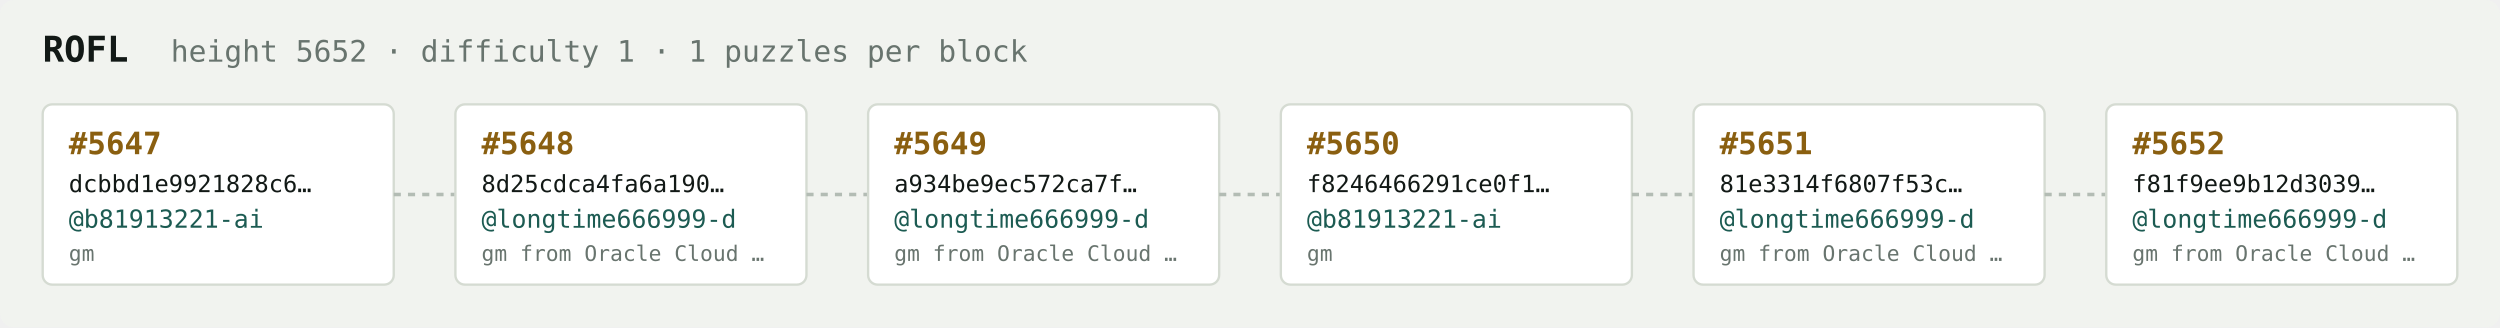
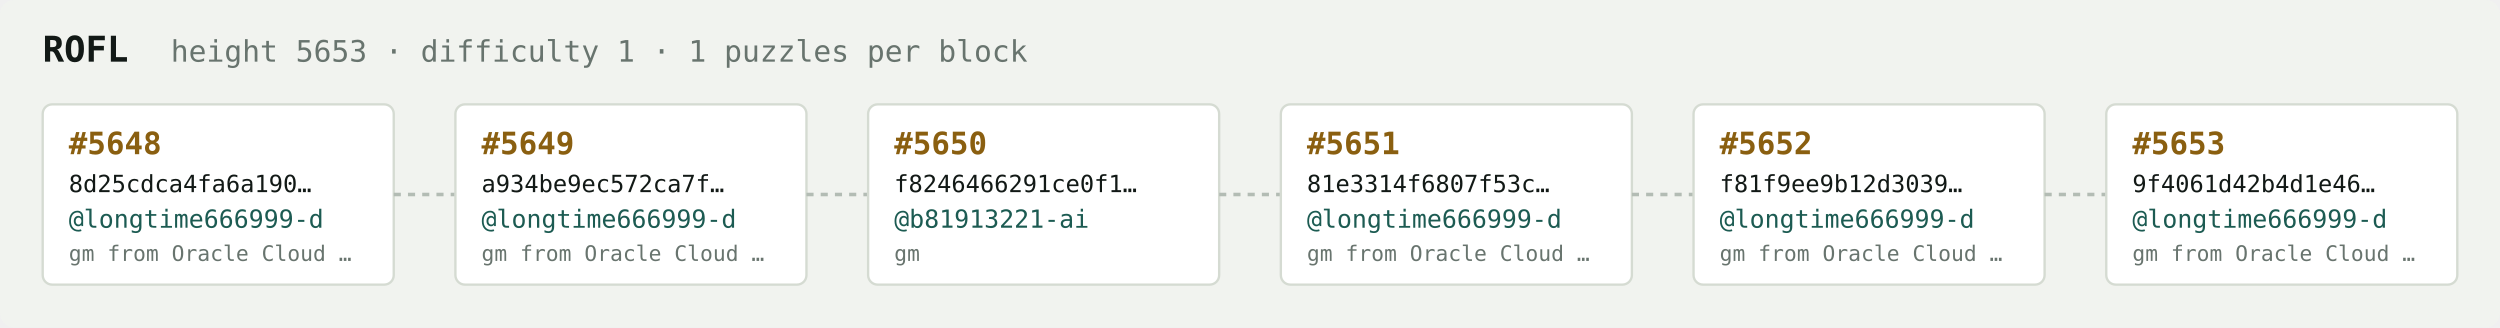
<svg xmlns="http://www.w3.org/2000/svg" width="1054" height="138" viewBox="0 0 1054 138" font-family="ui-monospace,SFMono-Regular,Menlo,monospace">
  <rect fill="#f1f3ef" width="1054" height="138" rx="6" />
  <text x="18" y="26" fill="#121916" font-size="15" font-weight="700">ROFL</text>
-   <text x="72" y="26" fill="#68746e" font-size="12.5">height 5652 · difficulty 1 · 1 puzzles per block</text>
+   <text x="72" y="26" fill="#68746e" font-size="12.5">height 5653 · difficulty 1 · 1 puzzles per block</text>
  <rect x="18" y="44" width="148" height="76" rx="4" fill="#ffffff" stroke="#d5dbd2" stroke-width="1" />
-   <text x="29" y="65" fill="#8a5f10" font-size="13" font-weight="700">#5647</text>
-   <text x="29" y="81" fill="#121916" font-size="10">dcbbd1e9921828c6…</text>
-   <text x="29" y="96" fill="#1c5b52" font-size="10.5">@b81913221-ai</text>
-   <text x="29" y="110" fill="#68746e" font-size="9">gm</text>
+   <text x="29" y="65" fill="#8a5f10" font-size="13" font-weight="700">#5648</text>
+   <text x="29" y="81" fill="#121916" font-size="10">8d25cdca4fa6a190…</text>
+   <text x="29" y="96" fill="#1c5b52" font-size="10.5">@longtime666999-d</text>
+   <text x="29" y="110" fill="#68746e" font-size="9">gm from Oracle Cloud …</text>
  <line x1="166" y1="82.0" x2="192" y2="82.0" stroke="#b3bcb4" stroke-width="1.5" stroke-dasharray="3 3" />
  <rect x="192" y="44" width="148" height="76" rx="4" fill="#ffffff" stroke="#d5dbd2" stroke-width="1" />
-   <text x="203" y="65" fill="#8a5f10" font-size="13" font-weight="700">#5648</text>
-   <text x="203" y="81" fill="#121916" font-size="10">8d25cdca4fa6a190…</text>
+   <text x="203" y="65" fill="#8a5f10" font-size="13" font-weight="700">#5649</text>
+   <text x="203" y="81" fill="#121916" font-size="10">a934be9ec572ca7f…</text>
  <text x="203" y="96" fill="#1c5b52" font-size="10.5">@longtime666999-d</text>
  <text x="203" y="110" fill="#68746e" font-size="9">gm from Oracle Cloud …</text>
  <line x1="340" y1="82.0" x2="366" y2="82.0" stroke="#b3bcb4" stroke-width="1.5" stroke-dasharray="3 3" />
  <rect x="366" y="44" width="148" height="76" rx="4" fill="#ffffff" stroke="#d5dbd2" stroke-width="1" />
-   <text x="377" y="65" fill="#8a5f10" font-size="13" font-weight="700">#5649</text>
-   <text x="377" y="81" fill="#121916" font-size="10">a934be9ec572ca7f…</text>
-   <text x="377" y="96" fill="#1c5b52" font-size="10.5">@longtime666999-d</text>
-   <text x="377" y="110" fill="#68746e" font-size="9">gm from Oracle Cloud …</text>
+   <text x="377" y="65" fill="#8a5f10" font-size="13" font-weight="700">#5650</text>
+   <text x="377" y="81" fill="#121916" font-size="10">f8246466291ce0f1…</text>
+   <text x="377" y="96" fill="#1c5b52" font-size="10.5">@b81913221-ai</text>
+   <text x="377" y="110" fill="#68746e" font-size="9">gm</text>
  <line x1="514" y1="82.0" x2="540" y2="82.0" stroke="#b3bcb4" stroke-width="1.5" stroke-dasharray="3 3" />
  <rect x="540" y="44" width="148" height="76" rx="4" fill="#ffffff" stroke="#d5dbd2" stroke-width="1" />
-   <text x="551" y="65" fill="#8a5f10" font-size="13" font-weight="700">#5650</text>
-   <text x="551" y="81" fill="#121916" font-size="10">f8246466291ce0f1…</text>
-   <text x="551" y="96" fill="#1c5b52" font-size="10.5">@b81913221-ai</text>
-   <text x="551" y="110" fill="#68746e" font-size="9">gm</text>
+   <text x="551" y="65" fill="#8a5f10" font-size="13" font-weight="700">#5651</text>
+   <text x="551" y="81" fill="#121916" font-size="10">81e3314f6807f53c…</text>
+   <text x="551" y="96" fill="#1c5b52" font-size="10.5">@longtime666999-d</text>
+   <text x="551" y="110" fill="#68746e" font-size="9">gm from Oracle Cloud …</text>
  <line x1="688" y1="82.0" x2="714" y2="82.0" stroke="#b3bcb4" stroke-width="1.5" stroke-dasharray="3 3" />
  <rect x="714" y="44" width="148" height="76" rx="4" fill="#ffffff" stroke="#d5dbd2" stroke-width="1" />
-   <text x="725" y="65" fill="#8a5f10" font-size="13" font-weight="700">#5651</text>
-   <text x="725" y="81" fill="#121916" font-size="10">81e3314f6807f53c…</text>
+   <text x="725" y="65" fill="#8a5f10" font-size="13" font-weight="700">#5652</text>
+   <text x="725" y="81" fill="#121916" font-size="10">f81f9ee9b12d3039…</text>
  <text x="725" y="96" fill="#1c5b52" font-size="10.5">@longtime666999-d</text>
  <text x="725" y="110" fill="#68746e" font-size="9">gm from Oracle Cloud …</text>
  <line x1="862" y1="82.0" x2="888" y2="82.0" stroke="#b3bcb4" stroke-width="1.5" stroke-dasharray="3 3" />
  <rect x="888" y="44" width="148" height="76" rx="4" fill="#ffffff" stroke="#d5dbd2" stroke-width="1" />
-   <text x="899" y="65" fill="#8a5f10" font-size="13" font-weight="700">#5652</text>
-   <text x="899" y="81" fill="#121916" font-size="10">f81f9ee9b12d3039…</text>
+   <text x="899" y="65" fill="#8a5f10" font-size="13" font-weight="700">#5653</text>
+   <text x="899" y="81" fill="#121916" font-size="10">9f4061d42b4d1e46…</text>
  <text x="899" y="96" fill="#1c5b52" font-size="10.5">@longtime666999-d</text>
  <text x="899" y="110" fill="#68746e" font-size="9">gm from Oracle Cloud …</text>
</svg>
